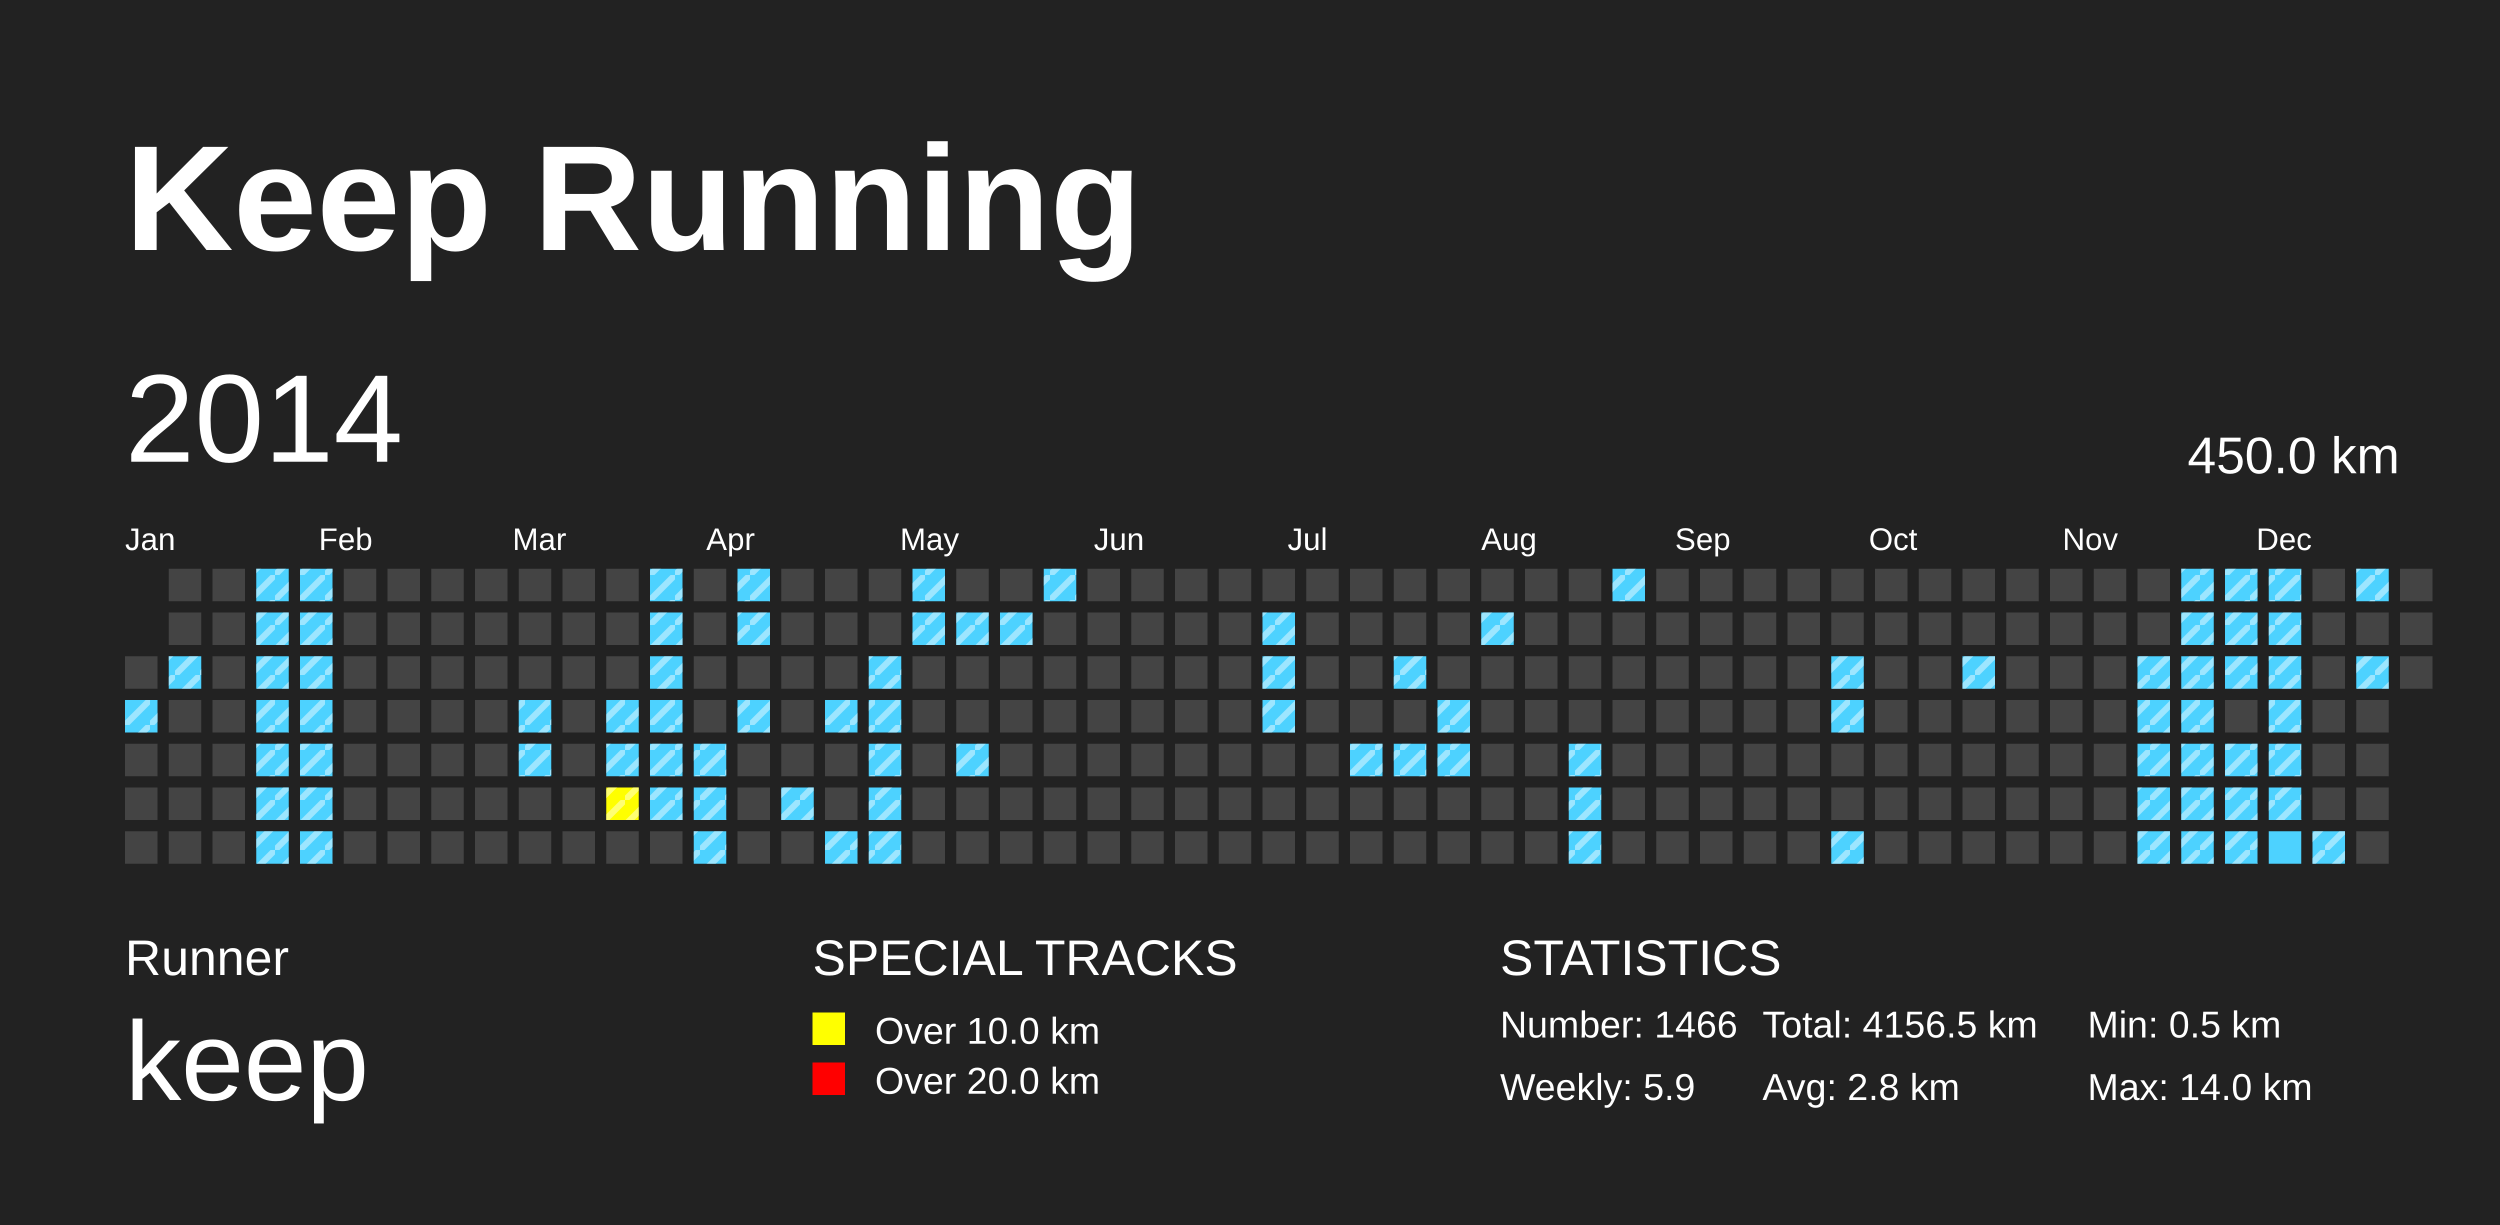
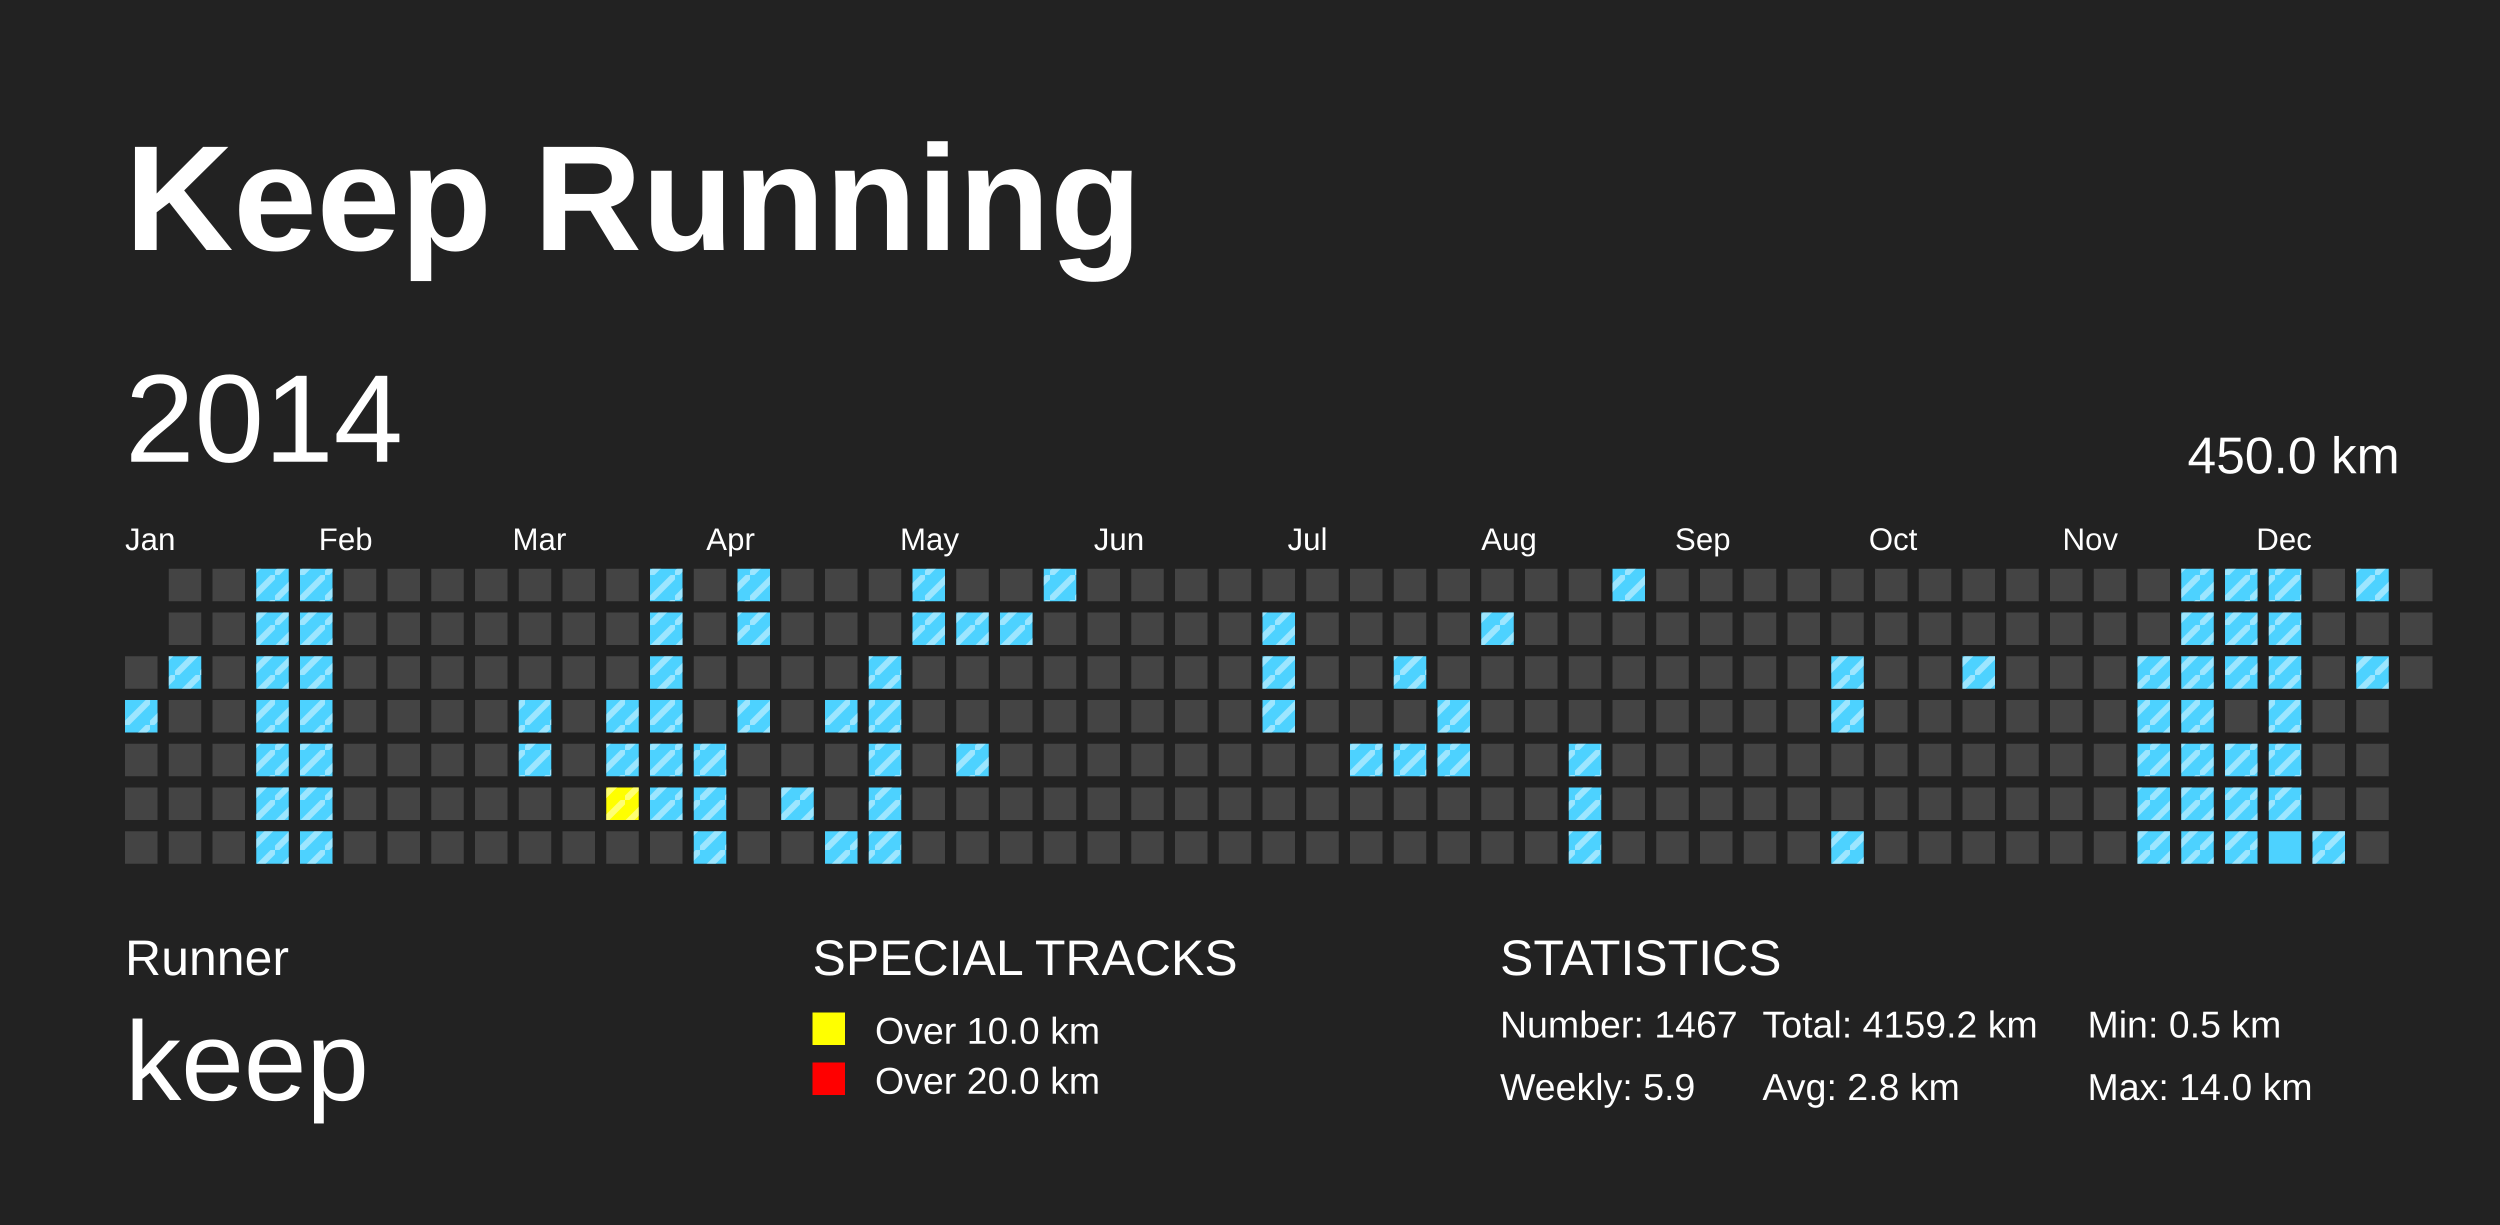
<svg xmlns="http://www.w3.org/2000/svg" baseProfile="full" height="98mm" version="1.1" viewBox="0,0,200,98" width="200mm">
  <defs>
    <pattern height="2" id="indoor-stripe" patternUnits="userSpaceOnUse" width="2">
      <line stroke="white" stroke-opacity="0.45" stroke-width="0.5" x1="0" x2="2" y1="2" y2="0" />
    </pattern>
  </defs>
  <rect fill="#222222" height="98" width="200" x="0" y="0" />
  <text fill="#FFFFFF" style="font-size:12px; font-family:Arial; font-weight:bold;" x="10" y="20">Keep Running</text>
  <text fill="#FFFFFF" style="font-size:4px; font-family:Arial" x="10" y="78">Runner</text>
  <text fill="#FFFFFF" style="font-size:9px; font-family:Arial" x="10" y="88">keep</text>
  <text fill="#FFFFFF" style="font-size:4px; font-family:Arial" x="65" y="78">SPECIAL TRACKS</text>
  <rect fill="yellow" height="2.6" width="2.6" x="65" y="81" />
  <text fill="#FFFFFF" style="font-size:3px; font-family:Arial" x="70" y="83.5">Over 10.0 km</text>
  <rect fill="red" height="2.6" width="2.6" x="65" y="85" />
  <text fill="#FFFFFF" style="font-size:3px; font-family:Arial" x="70" y="87.5">Over 20.0 km</text>
  <text fill="#FFFFFF" style="font-size:4px; font-family:Arial" x="120" y="78">STATISTICS</text>
-   <text fill="#FFFFFF" style="font-size:3px; font-family:Arial" x="120" y="83">Number: 1466</text>
+   <text fill="#FFFFFF" style="font-size:3px; font-family:Arial" x="120" y="83">Number: 1467</text>
  <text fill="#FFFFFF" style="font-size:3px; font-family:Arial" x="120" y="88">Weekly: 5.9</text>
-   <text fill="#FFFFFF" style="font-size:3px; font-family:Arial" x="141" y="83">Total: 4156.5 km</text>
+   <text fill="#FFFFFF" style="font-size:3px; font-family:Arial" x="141" y="83">Total: 4159.2 km</text>
  <text fill="#FFFFFF" style="font-size:3px; font-family:Arial" x="141" y="88">Avg: 2.8 km</text>
  <text fill="#FFFFFF" style="font-size:3px; font-family:Arial" x="167" y="83">Min: 0.5 km</text>
  <text fill="#FFFFFF" style="font-size:3px; font-family:Arial" x="167" y="88">Max: 14.0 km</text>
  <text dominant-baseline="hanging" fill="#FFFFFF" style="font-size:10.0px; font-family:Arial;" x="10" y="30">2014</text>
  <text dominant-baseline="hanging" fill="#FFFFFF" style="font-size:4.125px; font-family:Arial;" x="175" y="35">450.0 km</text>
  <text fill="#FFFFFF" style="font-size:2.5px; font-family:Arial" x="10.0" y="44">Jan</text>
  <text fill="#FFFFFF" style="font-size:2.5px; font-family:Arial" x="25.5" y="44">Feb</text>
  <text fill="#FFFFFF" style="font-size:2.5px; font-family:Arial" x="41.0" y="44">Mar</text>
  <text fill="#FFFFFF" style="font-size:2.5px; font-family:Arial" x="56.5" y="44">Apr</text>
  <text fill="#FFFFFF" style="font-size:2.5px; font-family:Arial" x="72.0" y="44">May</text>
  <text fill="#FFFFFF" style="font-size:2.5px; font-family:Arial" x="87.5" y="44">Jun</text>
  <text fill="#FFFFFF" style="font-size:2.5px; font-family:Arial" x="103.0" y="44">Jul</text>
  <text fill="#FFFFFF" style="font-size:2.5px; font-family:Arial" x="118.5" y="44">Aug</text>
  <text fill="#FFFFFF" style="font-size:2.5px; font-family:Arial" x="134.0" y="44">Sep</text>
  <text fill="#FFFFFF" style="font-size:2.5px; font-family:Arial" x="149.5" y="44">Oct</text>
  <text fill="#FFFFFF" style="font-size:2.5px; font-family:Arial" x="165.0" y="44">Nov</text>
  <text fill="#FFFFFF" style="font-size:2.5px; font-family:Arial" x="180.5" y="44">Dec</text>
  <rect fill="#444444" height="2.6" width="2.6" x="10.0" y="52.5" />
  <rect fill="#4DD2FF" height="2.6" width="2.6" x="10.0" y="56.0" />
  <rect fill="url(#indoor-stripe)" height="2.6" style="pointer-events: none;" width="2.6" x="10.0" y="56.0" />
  <rect fill="#444444" height="2.6" width="2.6" x="10.0" y="59.5" />
  <rect fill="#444444" height="2.6" width="2.6" x="10.0" y="63.0" />
  <rect fill="#444444" height="2.6" width="2.6" x="10.0" y="66.5" />
  <rect fill="#444444" height="2.6" width="2.6" x="13.5" y="45.5" />
  <rect fill="#444444" height="2.6" width="2.6" x="13.5" y="49.0" />
  <rect fill="#4DD2FF" height="2.6" width="2.6" x="13.5" y="52.5" />
  <rect fill="url(#indoor-stripe)" height="2.6" style="pointer-events: none;" width="2.6" x="13.5" y="52.5" />
  <rect fill="#444444" height="2.6" width="2.6" x="13.5" y="56.0" />
  <rect fill="#444444" height="2.6" width="2.6" x="13.5" y="59.5" />
  <rect fill="#444444" height="2.6" width="2.6" x="13.5" y="63.0" />
  <rect fill="#444444" height="2.6" width="2.6" x="13.5" y="66.5" />
  <rect fill="#444444" height="2.6" width="2.6" x="17.0" y="45.5" />
  <rect fill="#444444" height="2.6" width="2.6" x="17.0" y="49.0" />
  <rect fill="#444444" height="2.6" width="2.6" x="17.0" y="52.5" />
  <rect fill="#444444" height="2.6" width="2.6" x="17.0" y="56.0" />
  <rect fill="#444444" height="2.6" width="2.6" x="17.0" y="59.5" />
  <rect fill="#444444" height="2.6" width="2.6" x="17.0" y="63.0" />
  <rect fill="#444444" height="2.6" width="2.6" x="17.0" y="66.5" />
  <rect fill="#4DD2FF" height="2.6" width="2.6" x="20.5" y="45.5" />
  <rect fill="url(#indoor-stripe)" height="2.6" style="pointer-events: none;" width="2.6" x="20.5" y="45.5" />
  <rect fill="#4DD2FF" height="2.6" width="2.6" x="20.5" y="49.0" />
  <rect fill="url(#indoor-stripe)" height="2.6" style="pointer-events: none;" width="2.6" x="20.5" y="49.0" />
  <rect fill="#4DD2FF" height="2.6" width="2.6" x="20.5" y="52.5" />
  <rect fill="url(#indoor-stripe)" height="2.6" style="pointer-events: none;" width="2.6" x="20.5" y="52.5" />
  <rect fill="#4DD2FF" height="2.6" width="2.6" x="20.5" y="56.0" />
  <rect fill="url(#indoor-stripe)" height="2.6" style="pointer-events: none;" width="2.6" x="20.5" y="56.0" />
  <rect fill="#4DD2FF" height="2.6" width="2.6" x="20.5" y="59.5" />
  <rect fill="url(#indoor-stripe)" height="2.6" style="pointer-events: none;" width="2.6" x="20.5" y="59.5" />
  <rect fill="#4DD2FF" height="2.6" width="2.6" x="20.5" y="63.0" />
  <rect fill="url(#indoor-stripe)" height="2.6" style="pointer-events: none;" width="2.6" x="20.5" y="63.0" />
  <rect fill="#4DD2FF" height="2.6" width="2.6" x="20.5" y="66.5" />
  <rect fill="url(#indoor-stripe)" height="2.6" style="pointer-events: none;" width="2.6" x="20.5" y="66.5" />
  <rect fill="#4DD2FF" height="2.6" width="2.6" x="24.0" y="45.5" />
  <rect fill="url(#indoor-stripe)" height="2.6" style="pointer-events: none;" width="2.6" x="24.0" y="45.5" />
  <rect fill="#4DD2FF" height="2.6" width="2.6" x="24.0" y="49.0" />
  <rect fill="url(#indoor-stripe)" height="2.6" style="pointer-events: none;" width="2.6" x="24.0" y="49.0" />
  <rect fill="#4DD2FF" height="2.6" width="2.6" x="24.0" y="52.5" />
  <rect fill="url(#indoor-stripe)" height="2.6" style="pointer-events: none;" width="2.6" x="24.0" y="52.5" />
  <rect fill="#4DD2FF" height="2.6" width="2.6" x="24.0" y="56.0" />
  <rect fill="url(#indoor-stripe)" height="2.6" style="pointer-events: none;" width="2.6" x="24.0" y="56.0" />
  <rect fill="#4DD2FF" height="2.6" width="2.6" x="24.0" y="59.5" />
  <rect fill="url(#indoor-stripe)" height="2.6" style="pointer-events: none;" width="2.6" x="24.0" y="59.5" />
  <rect fill="#4DD2FF" height="2.6" width="2.6" x="24.0" y="63.0" />
  <rect fill="url(#indoor-stripe)" height="2.6" style="pointer-events: none;" width="2.6" x="24.0" y="63.0" />
  <rect fill="#4DD2FF" height="2.6" width="2.6" x="24.0" y="66.5" />
  <rect fill="url(#indoor-stripe)" height="2.6" style="pointer-events: none;" width="2.6" x="24.0" y="66.5" />
  <rect fill="#444444" height="2.6" width="2.6" x="27.5" y="45.5" />
  <rect fill="#444444" height="2.6" width="2.6" x="27.5" y="49.0" />
  <rect fill="#444444" height="2.6" width="2.6" x="27.5" y="52.5" />
  <rect fill="#444444" height="2.6" width="2.6" x="27.5" y="56.0" />
  <rect fill="#444444" height="2.6" width="2.6" x="27.5" y="59.5" />
  <rect fill="#444444" height="2.6" width="2.6" x="27.5" y="63.0" />
  <rect fill="#444444" height="2.6" width="2.6" x="27.5" y="66.5" />
  <rect fill="#444444" height="2.6" width="2.6" x="31.0" y="45.5" />
  <rect fill="#444444" height="2.6" width="2.6" x="31.0" y="49.0" />
  <rect fill="#444444" height="2.6" width="2.6" x="31.0" y="52.5" />
  <rect fill="#444444" height="2.6" width="2.6" x="31.0" y="56.0" />
  <rect fill="#444444" height="2.6" width="2.6" x="31.0" y="59.5" />
  <rect fill="#444444" height="2.6" width="2.6" x="31.0" y="63.0" />
  <rect fill="#444444" height="2.6" width="2.6" x="31.0" y="66.5" />
  <rect fill="#444444" height="2.6" width="2.6" x="34.5" y="45.5" />
  <rect fill="#444444" height="2.6" width="2.6" x="34.5" y="49.0" />
  <rect fill="#444444" height="2.6" width="2.6" x="34.5" y="52.5" />
  <rect fill="#444444" height="2.6" width="2.6" x="34.5" y="56.0" />
  <rect fill="#444444" height="2.6" width="2.6" x="34.5" y="59.5" />
  <rect fill="#444444" height="2.6" width="2.6" x="34.5" y="63.0" />
  <rect fill="#444444" height="2.6" width="2.6" x="34.5" y="66.5" />
  <rect fill="#444444" height="2.6" width="2.6" x="38.0" y="45.5" />
  <rect fill="#444444" height="2.6" width="2.6" x="38.0" y="49.0" />
  <rect fill="#444444" height="2.6" width="2.6" x="38.0" y="52.5" />
  <rect fill="#444444" height="2.6" width="2.6" x="38.0" y="56.0" />
  <rect fill="#444444" height="2.6" width="2.6" x="38.0" y="59.5" />
  <rect fill="#444444" height="2.6" width="2.6" x="38.0" y="63.0" />
  <rect fill="#444444" height="2.6" width="2.6" x="38.0" y="66.5" />
  <rect fill="#444444" height="2.6" width="2.6" x="41.5" y="45.5" />
  <rect fill="#444444" height="2.6" width="2.6" x="41.5" y="49.0" />
  <rect fill="#444444" height="2.6" width="2.6" x="41.5" y="52.5" />
  <rect fill="#4DD2FF" height="2.6" width="2.6" x="41.5" y="56.0" />
  <rect fill="url(#indoor-stripe)" height="2.6" style="pointer-events: none;" width="2.6" x="41.5" y="56.0" />
  <rect fill="#4DD2FF" height="2.6" width="2.6" x="41.5" y="59.5" />
  <rect fill="url(#indoor-stripe)" height="2.6" style="pointer-events: none;" width="2.6" x="41.5" y="59.5" />
  <rect fill="#444444" height="2.6" width="2.6" x="41.5" y="63.0" />
  <rect fill="#444444" height="2.6" width="2.6" x="41.5" y="66.5" />
  <rect fill="#444444" height="2.6" width="2.6" x="45.0" y="45.5" />
  <rect fill="#444444" height="2.6" width="2.6" x="45.0" y="49.0" />
  <rect fill="#444444" height="2.6" width="2.6" x="45.0" y="52.5" />
  <rect fill="#444444" height="2.6" width="2.6" x="45.0" y="56.0" />
  <rect fill="#444444" height="2.6" width="2.6" x="45.0" y="59.5" />
  <rect fill="#444444" height="2.6" width="2.6" x="45.0" y="63.0" />
  <rect fill="#444444" height="2.6" width="2.6" x="45.0" y="66.5" />
  <rect fill="#444444" height="2.6" width="2.6" x="48.5" y="45.5" />
  <rect fill="#444444" height="2.6" width="2.6" x="48.5" y="49.0" />
  <rect fill="#444444" height="2.6" width="2.6" x="48.5" y="52.5" />
  <rect fill="#4DD2FF" height="2.6" width="2.6" x="48.5" y="56.0" />
  <rect fill="url(#indoor-stripe)" height="2.6" style="pointer-events: none;" width="2.6" x="48.5" y="56.0" />
  <rect fill="#4DD2FF" height="2.6" width="2.6" x="48.5" y="59.5" />
  <rect fill="url(#indoor-stripe)" height="2.6" style="pointer-events: none;" width="2.6" x="48.5" y="59.5" />
  <rect fill="yellow" height="2.6" width="2.6" x="48.5" y="63.0" />
  <rect fill="url(#indoor-stripe)" height="2.6" style="pointer-events: none;" width="2.6" x="48.5" y="63.0" />
  <rect fill="#444444" height="2.6" width="2.6" x="48.5" y="66.5" />
  <rect fill="#4DD2FF" height="2.6" width="2.6" x="52.0" y="45.5" />
  <rect fill="url(#indoor-stripe)" height="2.6" style="pointer-events: none;" width="2.6" x="52.0" y="45.5" />
  <rect fill="#4DD2FF" height="2.6" width="2.6" x="52.0" y="49.0" />
  <rect fill="url(#indoor-stripe)" height="2.6" style="pointer-events: none;" width="2.6" x="52.0" y="49.0" />
  <rect fill="#4DD2FF" height="2.6" width="2.6" x="52.0" y="52.5" />
  <rect fill="url(#indoor-stripe)" height="2.6" style="pointer-events: none;" width="2.6" x="52.0" y="52.5" />
  <rect fill="#4DD2FF" height="2.6" width="2.6" x="52.0" y="56.0" />
  <rect fill="url(#indoor-stripe)" height="2.6" style="pointer-events: none;" width="2.6" x="52.0" y="56.0" />
  <rect fill="#4DD2FF" height="2.6" width="2.6" x="52.0" y="59.5" />
  <rect fill="url(#indoor-stripe)" height="2.6" style="pointer-events: none;" width="2.6" x="52.0" y="59.5" />
  <rect fill="#4DD2FF" height="2.6" width="2.6" x="52.0" y="63.0" />
  <rect fill="url(#indoor-stripe)" height="2.6" style="pointer-events: none;" width="2.6" x="52.0" y="63.0" />
  <rect fill="#444444" height="2.6" width="2.6" x="52.0" y="66.5" />
  <rect fill="#444444" height="2.6" width="2.6" x="55.5" y="45.5" />
  <rect fill="#444444" height="2.6" width="2.6" x="55.5" y="49.0" />
  <rect fill="#444444" height="2.6" width="2.6" x="55.5" y="52.5" />
  <rect fill="#444444" height="2.6" width="2.6" x="55.5" y="56.0" />
  <rect fill="#4DD2FF" height="2.6" width="2.6" x="55.5" y="59.5" />
  <rect fill="url(#indoor-stripe)" height="2.6" style="pointer-events: none;" width="2.6" x="55.5" y="59.5" />
  <rect fill="#4DD2FF" height="2.6" width="2.6" x="55.5" y="63.0" />
  <rect fill="url(#indoor-stripe)" height="2.6" style="pointer-events: none;" width="2.6" x="55.5" y="63.0" />
  <rect fill="#4DD2FF" height="2.6" width="2.6" x="55.5" y="66.5" />
  <rect fill="url(#indoor-stripe)" height="2.6" style="pointer-events: none;" width="2.6" x="55.5" y="66.5" />
  <rect fill="#4DD2FF" height="2.6" width="2.6" x="59.0" y="45.5" />
  <rect fill="url(#indoor-stripe)" height="2.6" style="pointer-events: none;" width="2.6" x="59.0" y="45.5" />
  <rect fill="#4DD2FF" height="2.6" width="2.6" x="59.0" y="49.0" />
  <rect fill="url(#indoor-stripe)" height="2.6" style="pointer-events: none;" width="2.6" x="59.0" y="49.0" />
  <rect fill="#444444" height="2.6" width="2.6" x="59.0" y="52.5" />
  <rect fill="#4DD2FF" height="2.6" width="2.6" x="59.0" y="56.0" />
  <rect fill="url(#indoor-stripe)" height="2.6" style="pointer-events: none;" width="2.6" x="59.0" y="56.0" />
  <rect fill="#444444" height="2.6" width="2.6" x="59.0" y="59.5" />
  <rect fill="#444444" height="2.6" width="2.6" x="59.0" y="63.0" />
  <rect fill="#444444" height="2.6" width="2.6" x="59.0" y="66.5" />
  <rect fill="#444444" height="2.6" width="2.6" x="62.5" y="45.5" />
  <rect fill="#444444" height="2.6" width="2.6" x="62.5" y="49.0" />
  <rect fill="#444444" height="2.6" width="2.6" x="62.5" y="52.5" />
  <rect fill="#444444" height="2.6" width="2.6" x="62.5" y="56.0" />
  <rect fill="#444444" height="2.6" width="2.6" x="62.5" y="59.5" />
  <rect fill="#4DD2FF" height="2.6" width="2.6" x="62.5" y="63.0" />
  <rect fill="url(#indoor-stripe)" height="2.6" style="pointer-events: none;" width="2.6" x="62.5" y="63.0" />
  <rect fill="#444444" height="2.6" width="2.6" x="62.5" y="66.5" />
  <rect fill="#444444" height="2.6" width="2.6" x="66.0" y="45.5" />
  <rect fill="#444444" height="2.6" width="2.6" x="66.0" y="49.0" />
  <rect fill="#444444" height="2.6" width="2.6" x="66.0" y="52.5" />
  <rect fill="#4DD2FF" height="2.6" width="2.6" x="66.0" y="56.0" />
  <rect fill="url(#indoor-stripe)" height="2.6" style="pointer-events: none;" width="2.6" x="66.0" y="56.0" />
  <rect fill="#444444" height="2.6" width="2.6" x="66.0" y="59.5" />
  <rect fill="#444444" height="2.6" width="2.6" x="66.0" y="63.0" />
  <rect fill="#4DD2FF" height="2.6" width="2.6" x="66.0" y="66.5" />
  <rect fill="url(#indoor-stripe)" height="2.6" style="pointer-events: none;" width="2.6" x="66.0" y="66.5" />
  <rect fill="#444444" height="2.6" width="2.6" x="69.5" y="45.5" />
  <rect fill="#444444" height="2.6" width="2.6" x="69.5" y="49.0" />
  <rect fill="#4DD2FF" height="2.6" width="2.6" x="69.5" y="52.5" />
  <rect fill="url(#indoor-stripe)" height="2.6" style="pointer-events: none;" width="2.6" x="69.5" y="52.5" />
  <rect fill="#4DD2FF" height="2.6" width="2.6" x="69.5" y="56.0" />
  <rect fill="url(#indoor-stripe)" height="2.6" style="pointer-events: none;" width="2.6" x="69.5" y="56.0" />
  <rect fill="#4DD2FF" height="2.6" width="2.6" x="69.5" y="59.5" />
  <rect fill="url(#indoor-stripe)" height="2.6" style="pointer-events: none;" width="2.6" x="69.5" y="59.5" />
  <rect fill="#4DD2FF" height="2.6" width="2.6" x="69.5" y="63.0" />
  <rect fill="url(#indoor-stripe)" height="2.6" style="pointer-events: none;" width="2.6" x="69.5" y="63.0" />
  <rect fill="#4DD2FF" height="2.6" width="2.6" x="69.5" y="66.5" />
  <rect fill="url(#indoor-stripe)" height="2.6" style="pointer-events: none;" width="2.6" x="69.5" y="66.5" />
  <rect fill="#4DD2FF" height="2.6" width="2.6" x="73.0" y="45.5" />
  <rect fill="url(#indoor-stripe)" height="2.6" style="pointer-events: none;" width="2.6" x="73.0" y="45.5" />
  <rect fill="#4DD2FF" height="2.6" width="2.6" x="73.0" y="49.0" />
  <rect fill="url(#indoor-stripe)" height="2.6" style="pointer-events: none;" width="2.6" x="73.0" y="49.0" />
  <rect fill="#444444" height="2.6" width="2.6" x="73.0" y="52.5" />
  <rect fill="#444444" height="2.6" width="2.6" x="73.0" y="56.0" />
  <rect fill="#444444" height="2.6" width="2.6" x="73.0" y="59.5" />
  <rect fill="#444444" height="2.6" width="2.6" x="73.0" y="63.0" />
  <rect fill="#444444" height="2.6" width="2.6" x="73.0" y="66.5" />
  <rect fill="#444444" height="2.6" width="2.6" x="76.5" y="45.5" />
  <rect fill="#4DD2FF" height="2.6" width="2.6" x="76.5" y="49.0" />
  <rect fill="url(#indoor-stripe)" height="2.6" style="pointer-events: none;" width="2.6" x="76.5" y="49.0" />
  <rect fill="#444444" height="2.6" width="2.6" x="76.5" y="52.5" />
  <rect fill="#444444" height="2.6" width="2.6" x="76.5" y="56.0" />
  <rect fill="#4DD2FF" height="2.6" width="2.6" x="76.5" y="59.5" />
  <rect fill="url(#indoor-stripe)" height="2.6" style="pointer-events: none;" width="2.6" x="76.5" y="59.5" />
  <rect fill="#444444" height="2.6" width="2.6" x="76.5" y="63.0" />
  <rect fill="#444444" height="2.6" width="2.6" x="76.5" y="66.5" />
  <rect fill="#444444" height="2.6" width="2.6" x="80.0" y="45.5" />
  <rect fill="#4DD2FF" height="2.6" width="2.6" x="80.0" y="49.0" />
  <rect fill="url(#indoor-stripe)" height="2.6" style="pointer-events: none;" width="2.6" x="80.0" y="49.0" />
  <rect fill="#444444" height="2.6" width="2.6" x="80.0" y="52.5" />
  <rect fill="#444444" height="2.6" width="2.6" x="80.0" y="56.0" />
  <rect fill="#444444" height="2.6" width="2.6" x="80.0" y="59.5" />
  <rect fill="#444444" height="2.6" width="2.6" x="80.0" y="63.0" />
  <rect fill="#444444" height="2.6" width="2.6" x="80.0" y="66.5" />
  <rect fill="#4DD2FF" height="2.6" width="2.6" x="83.5" y="45.5" />
  <rect fill="url(#indoor-stripe)" height="2.6" style="pointer-events: none;" width="2.6" x="83.5" y="45.5" />
  <rect fill="#444444" height="2.6" width="2.6" x="83.5" y="49.0" />
  <rect fill="#444444" height="2.6" width="2.6" x="83.5" y="52.5" />
  <rect fill="#444444" height="2.6" width="2.6" x="83.5" y="56.0" />
  <rect fill="#444444" height="2.6" width="2.6" x="83.5" y="59.5" />
  <rect fill="#444444" height="2.6" width="2.6" x="83.5" y="63.0" />
  <rect fill="#444444" height="2.6" width="2.6" x="83.5" y="66.5" />
  <rect fill="#444444" height="2.6" width="2.6" x="87.0" y="45.5" />
  <rect fill="#444444" height="2.6" width="2.6" x="87.0" y="49.0" />
  <rect fill="#444444" height="2.6" width="2.6" x="87.0" y="52.5" />
  <rect fill="#444444" height="2.6" width="2.6" x="87.0" y="56.0" />
  <rect fill="#444444" height="2.6" width="2.6" x="87.0" y="59.5" />
  <rect fill="#444444" height="2.6" width="2.6" x="87.0" y="63.0" />
  <rect fill="#444444" height="2.6" width="2.6" x="87.0" y="66.5" />
  <rect fill="#444444" height="2.6" width="2.6" x="90.5" y="45.5" />
  <rect fill="#444444" height="2.6" width="2.6" x="90.5" y="49.0" />
  <rect fill="#444444" height="2.6" width="2.6" x="90.5" y="52.5" />
  <rect fill="#444444" height="2.6" width="2.6" x="90.5" y="56.0" />
  <rect fill="#444444" height="2.6" width="2.6" x="90.5" y="59.5" />
  <rect fill="#444444" height="2.6" width="2.6" x="90.5" y="63.0" />
  <rect fill="#444444" height="2.6" width="2.6" x="90.5" y="66.5" />
  <rect fill="#444444" height="2.6" width="2.6" x="94.0" y="45.5" />
  <rect fill="#444444" height="2.6" width="2.6" x="94.0" y="49.0" />
  <rect fill="#444444" height="2.6" width="2.6" x="94.0" y="52.5" />
  <rect fill="#444444" height="2.6" width="2.6" x="94.0" y="56.0" />
  <rect fill="#444444" height="2.6" width="2.6" x="94.0" y="59.5" />
  <rect fill="#444444" height="2.6" width="2.6" x="94.0" y="63.0" />
  <rect fill="#444444" height="2.6" width="2.6" x="94.0" y="66.5" />
  <rect fill="#444444" height="2.6" width="2.6" x="97.5" y="45.5" />
  <rect fill="#444444" height="2.6" width="2.6" x="97.5" y="49.0" />
  <rect fill="#444444" height="2.6" width="2.6" x="97.5" y="52.5" />
  <rect fill="#444444" height="2.6" width="2.6" x="97.5" y="56.0" />
  <rect fill="#444444" height="2.6" width="2.6" x="97.5" y="59.5" />
  <rect fill="#444444" height="2.6" width="2.6" x="97.5" y="63.0" />
  <rect fill="#444444" height="2.6" width="2.6" x="97.5" y="66.5" />
  <rect fill="#444444" height="2.6" width="2.6" x="101.0" y="45.5" />
  <rect fill="#4DD2FF" height="2.6" width="2.6" x="101.0" y="49.0" />
  <rect fill="url(#indoor-stripe)" height="2.6" style="pointer-events: none;" width="2.6" x="101.0" y="49.0" />
  <rect fill="#4DD2FF" height="2.6" width="2.6" x="101.0" y="52.5" />
  <rect fill="url(#indoor-stripe)" height="2.6" style="pointer-events: none;" width="2.6" x="101.0" y="52.5" />
  <rect fill="#4DD2FF" height="2.6" width="2.6" x="101.0" y="56.0" />
  <rect fill="url(#indoor-stripe)" height="2.6" style="pointer-events: none;" width="2.6" x="101.0" y="56.0" />
  <rect fill="#444444" height="2.6" width="2.6" x="101.0" y="59.5" />
  <rect fill="#444444" height="2.6" width="2.6" x="101.0" y="63.0" />
  <rect fill="#444444" height="2.6" width="2.6" x="101.0" y="66.5" />
  <rect fill="#444444" height="2.6" width="2.6" x="104.5" y="45.5" />
  <rect fill="#444444" height="2.6" width="2.6" x="104.5" y="49.0" />
  <rect fill="#444444" height="2.6" width="2.6" x="104.5" y="52.5" />
  <rect fill="#444444" height="2.6" width="2.6" x="104.5" y="56.0" />
  <rect fill="#444444" height="2.6" width="2.6" x="104.5" y="59.5" />
  <rect fill="#444444" height="2.6" width="2.6" x="104.5" y="63.0" />
  <rect fill="#444444" height="2.6" width="2.6" x="104.5" y="66.5" />
  <rect fill="#444444" height="2.6" width="2.6" x="108.0" y="45.5" />
  <rect fill="#444444" height="2.6" width="2.6" x="108.0" y="49.0" />
  <rect fill="#444444" height="2.6" width="2.6" x="108.0" y="52.5" />
  <rect fill="#444444" height="2.6" width="2.6" x="108.0" y="56.0" />
  <rect fill="#4DD2FF" height="2.6" width="2.6" x="108.0" y="59.5" />
  <rect fill="url(#indoor-stripe)" height="2.6" style="pointer-events: none;" width="2.6" x="108.0" y="59.5" />
  <rect fill="#444444" height="2.6" width="2.6" x="108.0" y="63.0" />
  <rect fill="#444444" height="2.6" width="2.6" x="108.0" y="66.5" />
  <rect fill="#444444" height="2.6" width="2.6" x="111.5" y="45.5" />
  <rect fill="#444444" height="2.6" width="2.6" x="111.5" y="49.0" />
  <rect fill="#4DD2FF" height="2.6" width="2.6" x="111.5" y="52.5" />
  <rect fill="url(#indoor-stripe)" height="2.6" style="pointer-events: none;" width="2.6" x="111.5" y="52.5" />
  <rect fill="#444444" height="2.6" width="2.6" x="111.5" y="56.0" />
  <rect fill="#4DD2FF" height="2.6" width="2.6" x="111.5" y="59.5" />
  <rect fill="url(#indoor-stripe)" height="2.6" style="pointer-events: none;" width="2.6" x="111.5" y="59.5" />
  <rect fill="#444444" height="2.6" width="2.6" x="111.5" y="63.0" />
  <rect fill="#444444" height="2.6" width="2.6" x="111.5" y="66.5" />
  <rect fill="#444444" height="2.6" width="2.6" x="115.0" y="45.5" />
  <rect fill="#444444" height="2.6" width="2.6" x="115.0" y="49.0" />
  <rect fill="#444444" height="2.6" width="2.6" x="115.0" y="52.5" />
  <rect fill="#4DD2FF" height="2.6" width="2.6" x="115.0" y="56.0" />
  <rect fill="url(#indoor-stripe)" height="2.6" style="pointer-events: none;" width="2.6" x="115.0" y="56.0" />
  <rect fill="#4DD2FF" height="2.6" width="2.6" x="115.0" y="59.5" />
  <rect fill="url(#indoor-stripe)" height="2.6" style="pointer-events: none;" width="2.6" x="115.0" y="59.5" />
  <rect fill="#444444" height="2.6" width="2.6" x="115.0" y="63.0" />
  <rect fill="#444444" height="2.6" width="2.6" x="115.0" y="66.5" />
  <rect fill="#444444" height="2.6" width="2.6" x="118.5" y="45.5" />
  <rect fill="#4DD2FF" height="2.6" width="2.6" x="118.5" y="49.0" />
  <rect fill="url(#indoor-stripe)" height="2.6" style="pointer-events: none;" width="2.6" x="118.5" y="49.0" />
  <rect fill="#444444" height="2.6" width="2.6" x="118.5" y="52.5" />
  <rect fill="#444444" height="2.6" width="2.6" x="118.5" y="56.0" />
  <rect fill="#444444" height="2.6" width="2.6" x="118.5" y="59.5" />
  <rect fill="#444444" height="2.6" width="2.6" x="118.5" y="63.0" />
  <rect fill="#444444" height="2.6" width="2.6" x="118.5" y="66.5" />
  <rect fill="#444444" height="2.6" width="2.6" x="122.0" y="45.5" />
  <rect fill="#444444" height="2.6" width="2.6" x="122.0" y="49.0" />
  <rect fill="#444444" height="2.6" width="2.6" x="122.0" y="52.5" />
  <rect fill="#444444" height="2.6" width="2.6" x="122.0" y="56.0" />
  <rect fill="#444444" height="2.6" width="2.6" x="122.0" y="59.5" />
  <rect fill="#444444" height="2.6" width="2.6" x="122.0" y="63.0" />
  <rect fill="#444444" height="2.6" width="2.6" x="122.0" y="66.5" />
  <rect fill="#444444" height="2.6" width="2.6" x="125.5" y="45.5" />
  <rect fill="#444444" height="2.6" width="2.6" x="125.5" y="49.0" />
  <rect fill="#444444" height="2.6" width="2.6" x="125.5" y="52.5" />
  <rect fill="#444444" height="2.6" width="2.6" x="125.5" y="56.0" />
  <rect fill="#4DD2FF" height="2.6" width="2.6" x="125.5" y="59.5" />
  <rect fill="url(#indoor-stripe)" height="2.6" style="pointer-events: none;" width="2.6" x="125.5" y="59.5" />
  <rect fill="#4DD2FF" height="2.6" width="2.6" x="125.5" y="63.0" />
  <rect fill="url(#indoor-stripe)" height="2.6" style="pointer-events: none;" width="2.6" x="125.5" y="63.0" />
  <rect fill="#4DD2FF" height="2.6" width="2.6" x="125.5" y="66.5" />
  <rect fill="url(#indoor-stripe)" height="2.6" style="pointer-events: none;" width="2.6" x="125.5" y="66.5" />
  <rect fill="#4DD2FF" height="2.6" width="2.6" x="129.0" y="45.5" />
  <rect fill="url(#indoor-stripe)" height="2.6" style="pointer-events: none;" width="2.6" x="129.0" y="45.5" />
  <rect fill="#444444" height="2.6" width="2.6" x="129.0" y="49.0" />
  <rect fill="#444444" height="2.6" width="2.6" x="129.0" y="52.5" />
  <rect fill="#444444" height="2.6" width="2.6" x="129.0" y="56.0" />
  <rect fill="#444444" height="2.6" width="2.6" x="129.0" y="59.5" />
  <rect fill="#444444" height="2.6" width="2.6" x="129.0" y="63.0" />
  <rect fill="#444444" height="2.6" width="2.6" x="129.0" y="66.5" />
  <rect fill="#444444" height="2.6" width="2.6" x="132.5" y="45.5" />
  <rect fill="#444444" height="2.6" width="2.6" x="132.5" y="49.0" />
  <rect fill="#444444" height="2.6" width="2.6" x="132.5" y="52.5" />
  <rect fill="#444444" height="2.6" width="2.6" x="132.5" y="56.0" />
  <rect fill="#444444" height="2.6" width="2.6" x="132.5" y="59.5" />
  <rect fill="#444444" height="2.6" width="2.6" x="132.5" y="63.0" />
  <rect fill="#444444" height="2.6" width="2.6" x="132.5" y="66.5" />
  <rect fill="#444444" height="2.6" width="2.6" x="136.0" y="45.5" />
  <rect fill="#444444" height="2.6" width="2.6" x="136.0" y="49.0" />
  <rect fill="#444444" height="2.6" width="2.6" x="136.0" y="52.5" />
  <rect fill="#444444" height="2.6" width="2.6" x="136.0" y="56.0" />
  <rect fill="#444444" height="2.6" width="2.6" x="136.0" y="59.5" />
  <rect fill="#444444" height="2.6" width="2.6" x="136.0" y="63.0" />
  <rect fill="#444444" height="2.6" width="2.6" x="136.0" y="66.5" />
  <rect fill="#444444" height="2.6" width="2.6" x="139.5" y="45.5" />
  <rect fill="#444444" height="2.6" width="2.6" x="139.5" y="49.0" />
  <rect fill="#444444" height="2.6" width="2.6" x="139.5" y="52.5" />
  <rect fill="#444444" height="2.6" width="2.6" x="139.5" y="56.0" />
  <rect fill="#444444" height="2.6" width="2.6" x="139.5" y="59.5" />
  <rect fill="#444444" height="2.6" width="2.6" x="139.5" y="63.0" />
  <rect fill="#444444" height="2.6" width="2.6" x="139.5" y="66.5" />
  <rect fill="#444444" height="2.6" width="2.6" x="143.0" y="45.5" />
  <rect fill="#444444" height="2.6" width="2.6" x="143.0" y="49.0" />
  <rect fill="#444444" height="2.6" width="2.6" x="143.0" y="52.5" />
  <rect fill="#444444" height="2.6" width="2.6" x="143.0" y="56.0" />
  <rect fill="#444444" height="2.6" width="2.6" x="143.0" y="59.5" />
  <rect fill="#444444" height="2.6" width="2.6" x="143.0" y="63.0" />
  <rect fill="#444444" height="2.6" width="2.6" x="143.0" y="66.5" />
  <rect fill="#444444" height="2.6" width="2.6" x="146.5" y="45.5" />
  <rect fill="#444444" height="2.6" width="2.6" x="146.5" y="49.0" />
  <rect fill="#4DD2FF" height="2.6" width="2.6" x="146.5" y="52.5" />
  <rect fill="url(#indoor-stripe)" height="2.6" style="pointer-events: none;" width="2.6" x="146.5" y="52.5" />
  <rect fill="#4DD2FF" height="2.6" width="2.6" x="146.5" y="56.0" />
  <rect fill="url(#indoor-stripe)" height="2.6" style="pointer-events: none;" width="2.6" x="146.5" y="56.0" />
  <rect fill="#444444" height="2.6" width="2.6" x="146.5" y="59.5" />
  <rect fill="#444444" height="2.6" width="2.6" x="146.5" y="63.0" />
  <rect fill="#4DD2FF" height="2.6" width="2.6" x="146.5" y="66.5" />
  <rect fill="url(#indoor-stripe)" height="2.6" style="pointer-events: none;" width="2.6" x="146.5" y="66.5" />
  <rect fill="#444444" height="2.6" width="2.6" x="150.0" y="45.5" />
  <rect fill="#444444" height="2.6" width="2.6" x="150.0" y="49.0" />
  <rect fill="#444444" height="2.6" width="2.6" x="150.0" y="52.5" />
  <rect fill="#444444" height="2.6" width="2.6" x="150.0" y="56.0" />
  <rect fill="#444444" height="2.6" width="2.6" x="150.0" y="59.5" />
  <rect fill="#444444" height="2.6" width="2.6" x="150.0" y="63.0" />
  <rect fill="#444444" height="2.6" width="2.6" x="150.0" y="66.5" />
  <rect fill="#444444" height="2.6" width="2.6" x="153.5" y="45.5" />
  <rect fill="#444444" height="2.6" width="2.6" x="153.5" y="49.0" />
  <rect fill="#444444" height="2.6" width="2.6" x="153.5" y="52.5" />
  <rect fill="#444444" height="2.6" width="2.6" x="153.5" y="56.0" />
  <rect fill="#444444" height="2.6" width="2.6" x="153.5" y="59.5" />
  <rect fill="#444444" height="2.6" width="2.6" x="153.5" y="63.0" />
  <rect fill="#444444" height="2.6" width="2.6" x="153.5" y="66.5" />
  <rect fill="#444444" height="2.6" width="2.6" x="157.0" y="45.5" />
  <rect fill="#444444" height="2.6" width="2.6" x="157.0" y="49.0" />
  <rect fill="#4DD2FF" height="2.6" width="2.6" x="157.0" y="52.5" />
  <rect fill="url(#indoor-stripe)" height="2.6" style="pointer-events: none;" width="2.6" x="157.0" y="52.5" />
  <rect fill="#444444" height="2.6" width="2.6" x="157.0" y="56.0" />
  <rect fill="#444444" height="2.6" width="2.6" x="157.0" y="59.5" />
  <rect fill="#444444" height="2.6" width="2.6" x="157.0" y="63.0" />
  <rect fill="#444444" height="2.6" width="2.6" x="157.0" y="66.5" />
  <rect fill="#444444" height="2.6" width="2.6" x="160.5" y="45.5" />
  <rect fill="#444444" height="2.6" width="2.6" x="160.5" y="49.0" />
  <rect fill="#444444" height="2.6" width="2.6" x="160.5" y="52.5" />
  <rect fill="#444444" height="2.6" width="2.6" x="160.5" y="56.0" />
  <rect fill="#444444" height="2.6" width="2.6" x="160.5" y="59.5" />
  <rect fill="#444444" height="2.6" width="2.6" x="160.5" y="63.0" />
  <rect fill="#444444" height="2.6" width="2.6" x="160.5" y="66.5" />
  <rect fill="#444444" height="2.6" width="2.6" x="164.0" y="45.5" />
  <rect fill="#444444" height="2.6" width="2.6" x="164.0" y="49.0" />
  <rect fill="#444444" height="2.6" width="2.6" x="164.0" y="52.5" />
  <rect fill="#444444" height="2.6" width="2.6" x="164.0" y="56.0" />
  <rect fill="#444444" height="2.6" width="2.6" x="164.0" y="59.5" />
  <rect fill="#444444" height="2.6" width="2.6" x="164.0" y="63.0" />
  <rect fill="#444444" height="2.6" width="2.6" x="164.0" y="66.5" />
  <rect fill="#444444" height="2.6" width="2.6" x="167.5" y="45.5" />
  <rect fill="#444444" height="2.6" width="2.6" x="167.5" y="49.0" />
  <rect fill="#444444" height="2.6" width="2.6" x="167.5" y="52.5" />
  <rect fill="#444444" height="2.6" width="2.6" x="167.5" y="56.0" />
  <rect fill="#444444" height="2.6" width="2.6" x="167.5" y="59.5" />
  <rect fill="#444444" height="2.6" width="2.6" x="167.5" y="63.0" />
  <rect fill="#444444" height="2.6" width="2.6" x="167.5" y="66.5" />
  <rect fill="#444444" height="2.6" width="2.6" x="171.0" y="45.5" />
  <rect fill="#444444" height="2.6" width="2.6" x="171.0" y="49.0" />
  <rect fill="#4DD2FF" height="2.6" width="2.6" x="171.0" y="52.5" />
  <rect fill="url(#indoor-stripe)" height="2.6" style="pointer-events: none;" width="2.6" x="171.0" y="52.5" />
  <rect fill="#4DD2FF" height="2.6" width="2.6" x="171.0" y="56.0" />
  <rect fill="url(#indoor-stripe)" height="2.6" style="pointer-events: none;" width="2.6" x="171.0" y="56.0" />
  <rect fill="#4DD2FF" height="2.6" width="2.6" x="171.0" y="59.5" />
  <rect fill="url(#indoor-stripe)" height="2.6" style="pointer-events: none;" width="2.6" x="171.0" y="59.5" />
  <rect fill="#4DD2FF" height="2.6" width="2.6" x="171.0" y="63.0" />
  <rect fill="url(#indoor-stripe)" height="2.6" style="pointer-events: none;" width="2.6" x="171.0" y="63.0" />
  <rect fill="#4DD2FF" height="2.6" width="2.6" x="171.0" y="66.5" />
  <rect fill="url(#indoor-stripe)" height="2.6" style="pointer-events: none;" width="2.6" x="171.0" y="66.5" />
  <rect fill="#4DD2FF" height="2.6" width="2.6" x="174.5" y="45.5" />
  <rect fill="url(#indoor-stripe)" height="2.6" style="pointer-events: none;" width="2.6" x="174.5" y="45.5" />
  <rect fill="#4DD2FF" height="2.6" width="2.6" x="174.5" y="49.0" />
  <rect fill="url(#indoor-stripe)" height="2.6" style="pointer-events: none;" width="2.6" x="174.5" y="49.0" />
  <rect fill="#4DD2FF" height="2.6" width="2.6" x="174.5" y="52.5" />
  <rect fill="url(#indoor-stripe)" height="2.6" style="pointer-events: none;" width="2.6" x="174.5" y="52.5" />
  <rect fill="#4DD2FF" height="2.6" width="2.6" x="174.5" y="56.0" />
  <rect fill="url(#indoor-stripe)" height="2.6" style="pointer-events: none;" width="2.6" x="174.5" y="56.0" />
  <rect fill="#4DD2FF" height="2.6" width="2.6" x="174.5" y="59.5" />
  <rect fill="url(#indoor-stripe)" height="2.6" style="pointer-events: none;" width="2.6" x="174.5" y="59.5" />
  <rect fill="#4DD2FF" height="2.6" width="2.6" x="174.5" y="63.0" />
  <rect fill="url(#indoor-stripe)" height="2.6" style="pointer-events: none;" width="2.6" x="174.5" y="63.0" />
  <rect fill="#4DD2FF" height="2.6" width="2.6" x="174.5" y="66.5" />
  <rect fill="url(#indoor-stripe)" height="2.6" style="pointer-events: none;" width="2.6" x="174.5" y="66.5" />
  <rect fill="#4DD2FF" height="2.6" width="2.6" x="178.0" y="45.5" />
  <rect fill="url(#indoor-stripe)" height="2.6" style="pointer-events: none;" width="2.6" x="178.0" y="45.5" />
  <rect fill="#4DD2FF" height="2.6" width="2.6" x="178.0" y="49.0" />
  <rect fill="url(#indoor-stripe)" height="2.6" style="pointer-events: none;" width="2.6" x="178.0" y="49.0" />
  <rect fill="#4DD2FF" height="2.6" width="2.6" x="178.0" y="52.5" />
  <rect fill="url(#indoor-stripe)" height="2.6" style="pointer-events: none;" width="2.6" x="178.0" y="52.5" />
  <rect fill="#444444" height="2.6" width="2.6" x="178.0" y="56.0" />
  <rect fill="#4DD2FF" height="2.6" width="2.6" x="178.0" y="59.5" />
  <rect fill="url(#indoor-stripe)" height="2.6" style="pointer-events: none;" width="2.6" x="178.0" y="59.5" />
  <rect fill="#4DD2FF" height="2.6" width="2.6" x="178.0" y="63.0" />
  <rect fill="url(#indoor-stripe)" height="2.6" style="pointer-events: none;" width="2.6" x="178.0" y="63.0" />
  <rect fill="#4DD2FF" height="2.6" width="2.6" x="178.0" y="66.5" />
  <rect fill="url(#indoor-stripe)" height="2.6" style="pointer-events: none;" width="2.6" x="178.0" y="66.5" />
  <rect fill="#4DD2FF" height="2.6" width="2.6" x="181.5" y="45.5" />
  <rect fill="url(#indoor-stripe)" height="2.6" style="pointer-events: none;" width="2.6" x="181.5" y="45.5" />
  <rect fill="#4DD2FF" height="2.6" width="2.6" x="181.5" y="49.0" />
  <rect fill="url(#indoor-stripe)" height="2.6" style="pointer-events: none;" width="2.6" x="181.5" y="49.0" />
  <rect fill="#4DD2FF" height="2.6" width="2.6" x="181.5" y="52.5" />
  <rect fill="url(#indoor-stripe)" height="2.6" style="pointer-events: none;" width="2.6" x="181.5" y="52.5" />
  <rect fill="#4DD2FF" height="2.6" width="2.6" x="181.5" y="56.0" />
  <rect fill="url(#indoor-stripe)" height="2.6" style="pointer-events: none;" width="2.6" x="181.5" y="56.0" />
  <rect fill="#4DD2FF" height="2.6" width="2.6" x="181.5" y="59.5" />
  <rect fill="url(#indoor-stripe)" height="2.6" style="pointer-events: none;" width="2.6" x="181.5" y="59.5" />
  <rect fill="#4DD2FF" height="2.6" width="2.6" x="181.5" y="63.0" />
  <rect fill="url(#indoor-stripe)" height="2.6" style="pointer-events: none;" width="2.6" x="181.5" y="63.0" />
  <rect fill="#4DD2FF" height="2.6" width="2.6" x="181.5" y="66.5" />
  <rect fill="#444444" height="2.6" width="2.6" x="185.0" y="45.5" />
  <rect fill="#444444" height="2.6" width="2.6" x="185.0" y="49.0" />
  <rect fill="#444444" height="2.6" width="2.6" x="185.0" y="52.5" />
  <rect fill="#444444" height="2.6" width="2.6" x="185.0" y="56.0" />
  <rect fill="#444444" height="2.6" width="2.6" x="185.0" y="59.5" />
  <rect fill="#444444" height="2.6" width="2.6" x="185.0" y="63.0" />
  <rect fill="#4DD2FF" height="2.6" width="2.6" x="185.0" y="66.5" />
  <rect fill="url(#indoor-stripe)" height="2.6" style="pointer-events: none;" width="2.6" x="185.0" y="66.5" />
  <rect fill="#4DD2FF" height="2.6" width="2.6" x="188.5" y="45.5" />
  <rect fill="url(#indoor-stripe)" height="2.6" style="pointer-events: none;" width="2.6" x="188.5" y="45.5" />
  <rect fill="#444444" height="2.6" width="2.6" x="188.5" y="49.0" />
  <rect fill="#4DD2FF" height="2.6" width="2.6" x="188.5" y="52.5" />
  <rect fill="url(#indoor-stripe)" height="2.6" style="pointer-events: none;" width="2.6" x="188.5" y="52.5" />
  <rect fill="#444444" height="2.6" width="2.6" x="188.5" y="56.0" />
  <rect fill="#444444" height="2.6" width="2.6" x="188.5" y="59.5" />
  <rect fill="#444444" height="2.6" width="2.6" x="188.5" y="63.0" />
  <rect fill="#444444" height="2.6" width="2.6" x="188.5" y="66.5" />
  <rect fill="#444444" height="2.6" width="2.6" x="192.0" y="45.5" />
  <rect fill="#444444" height="2.6" width="2.6" x="192.0" y="49.0" />
  <rect fill="#444444" height="2.6" width="2.6" x="192.0" y="52.5" />
</svg>
